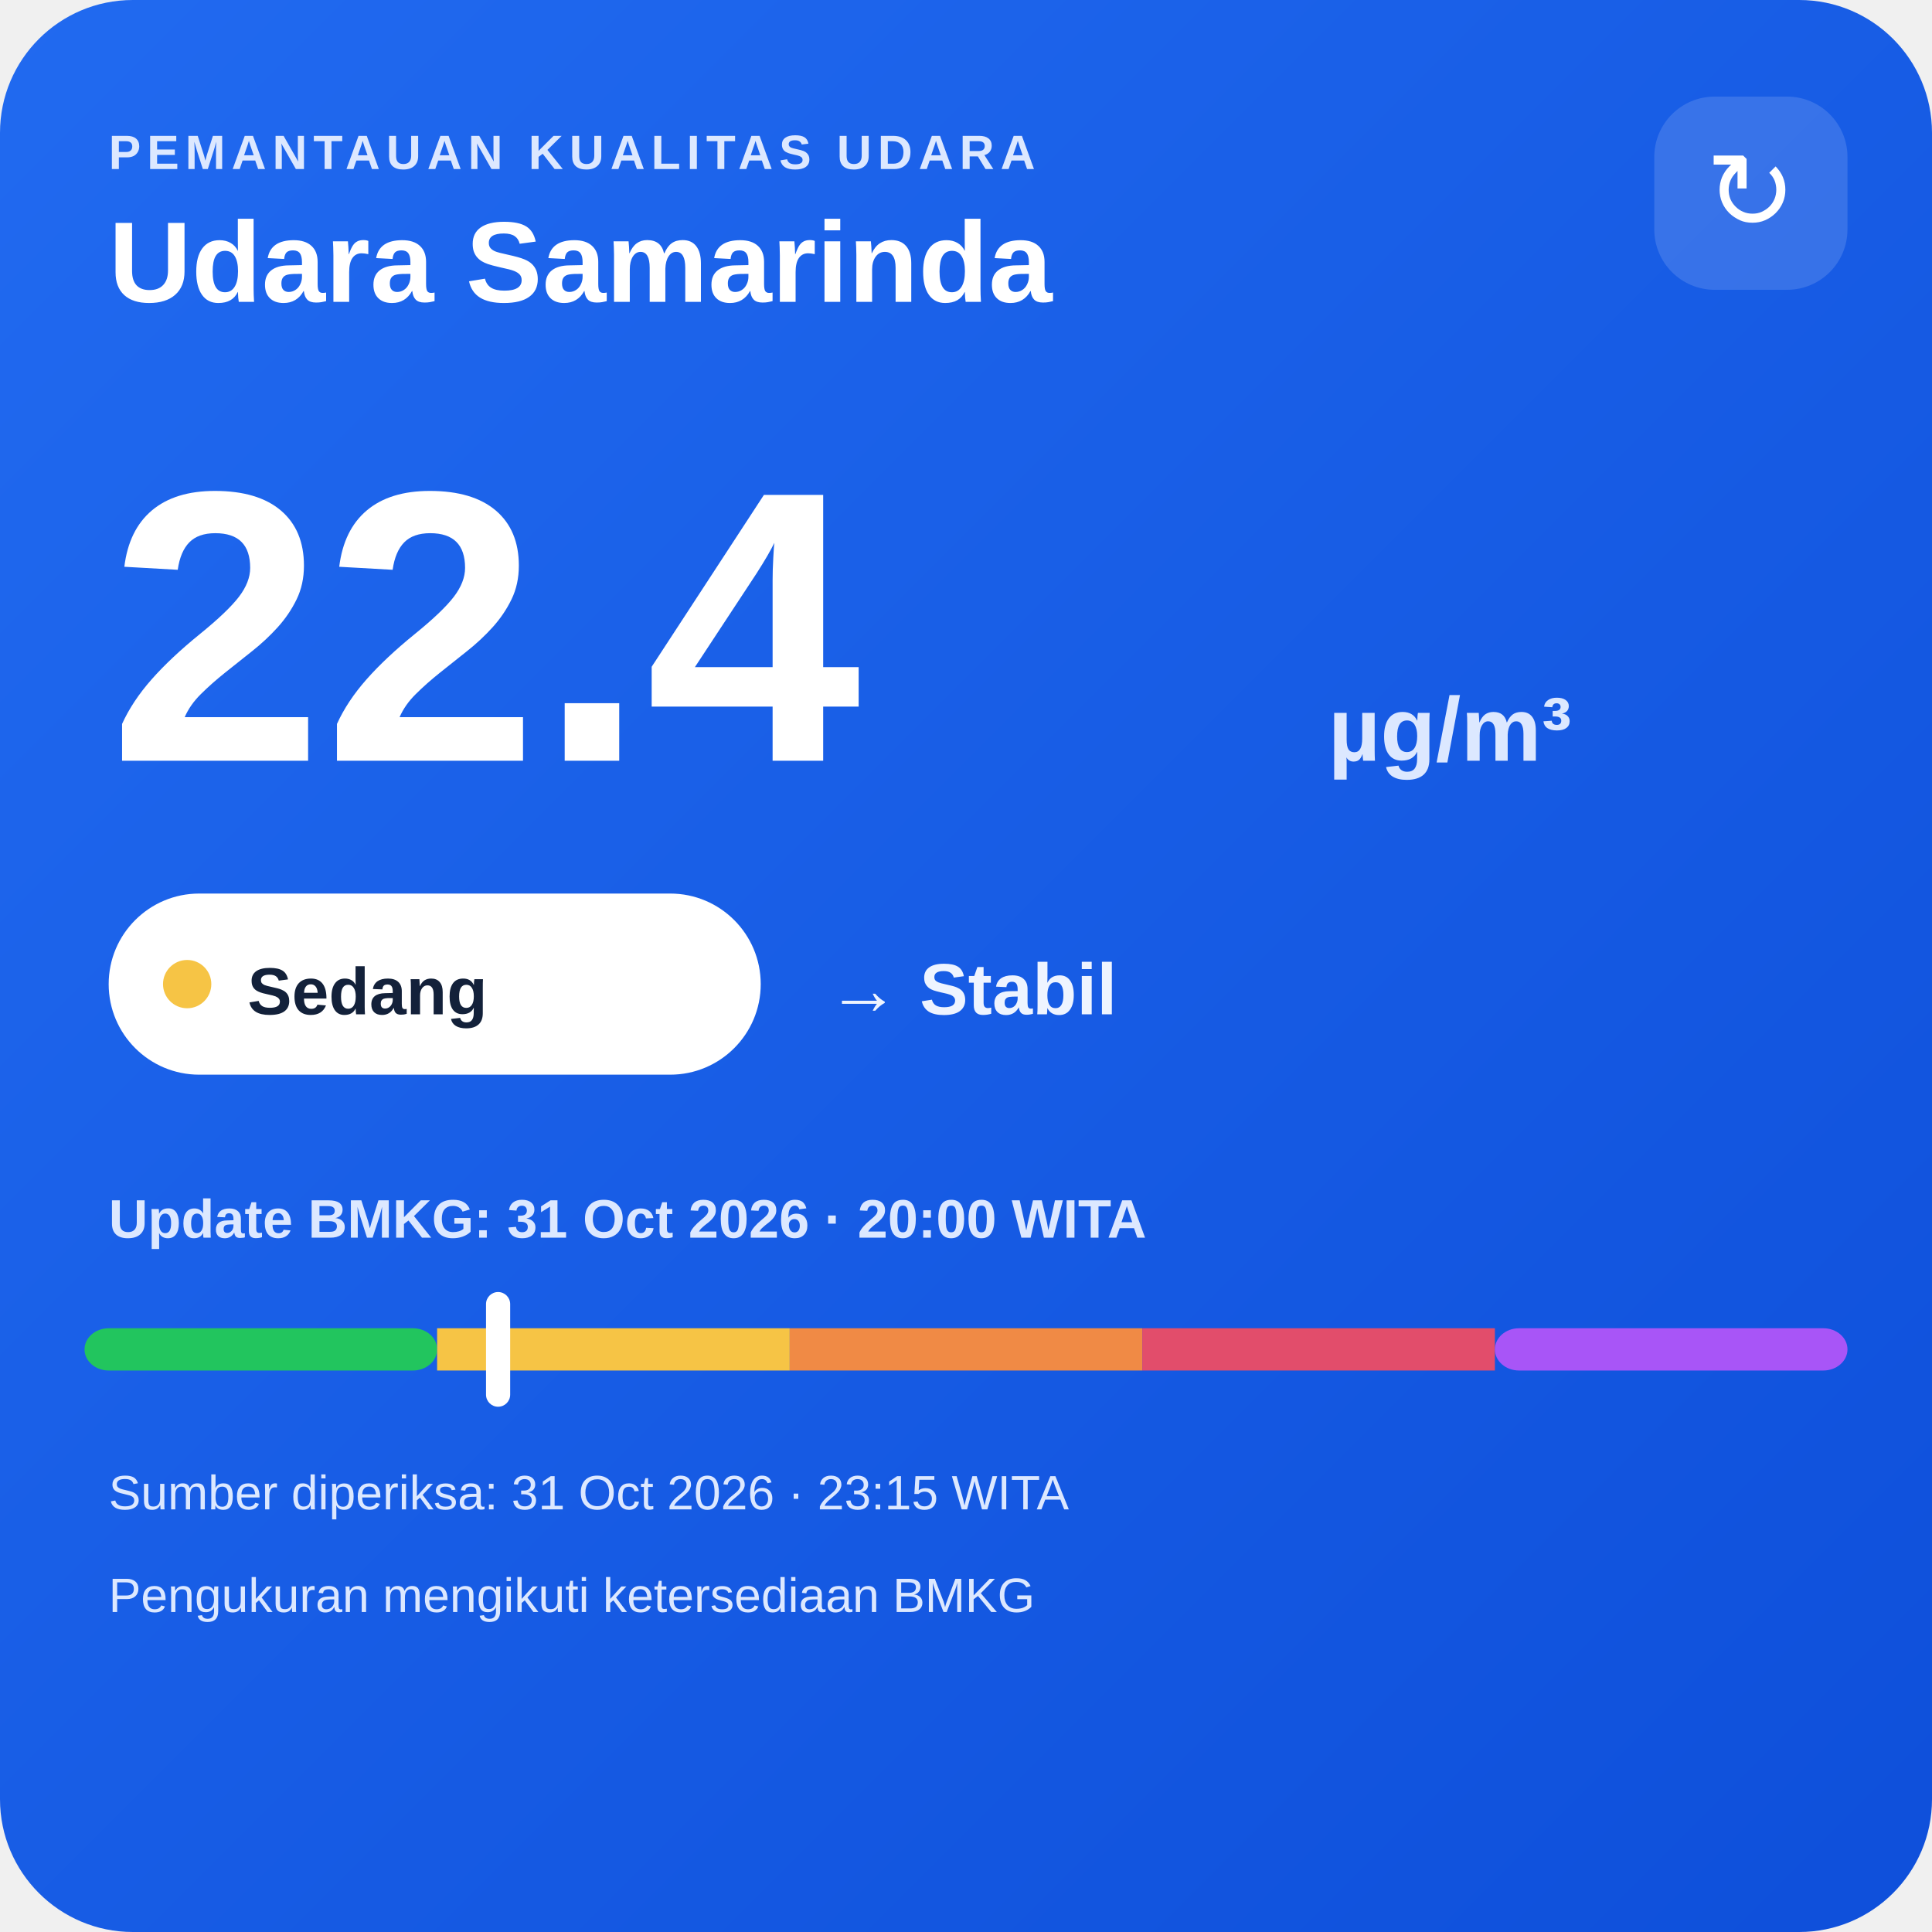
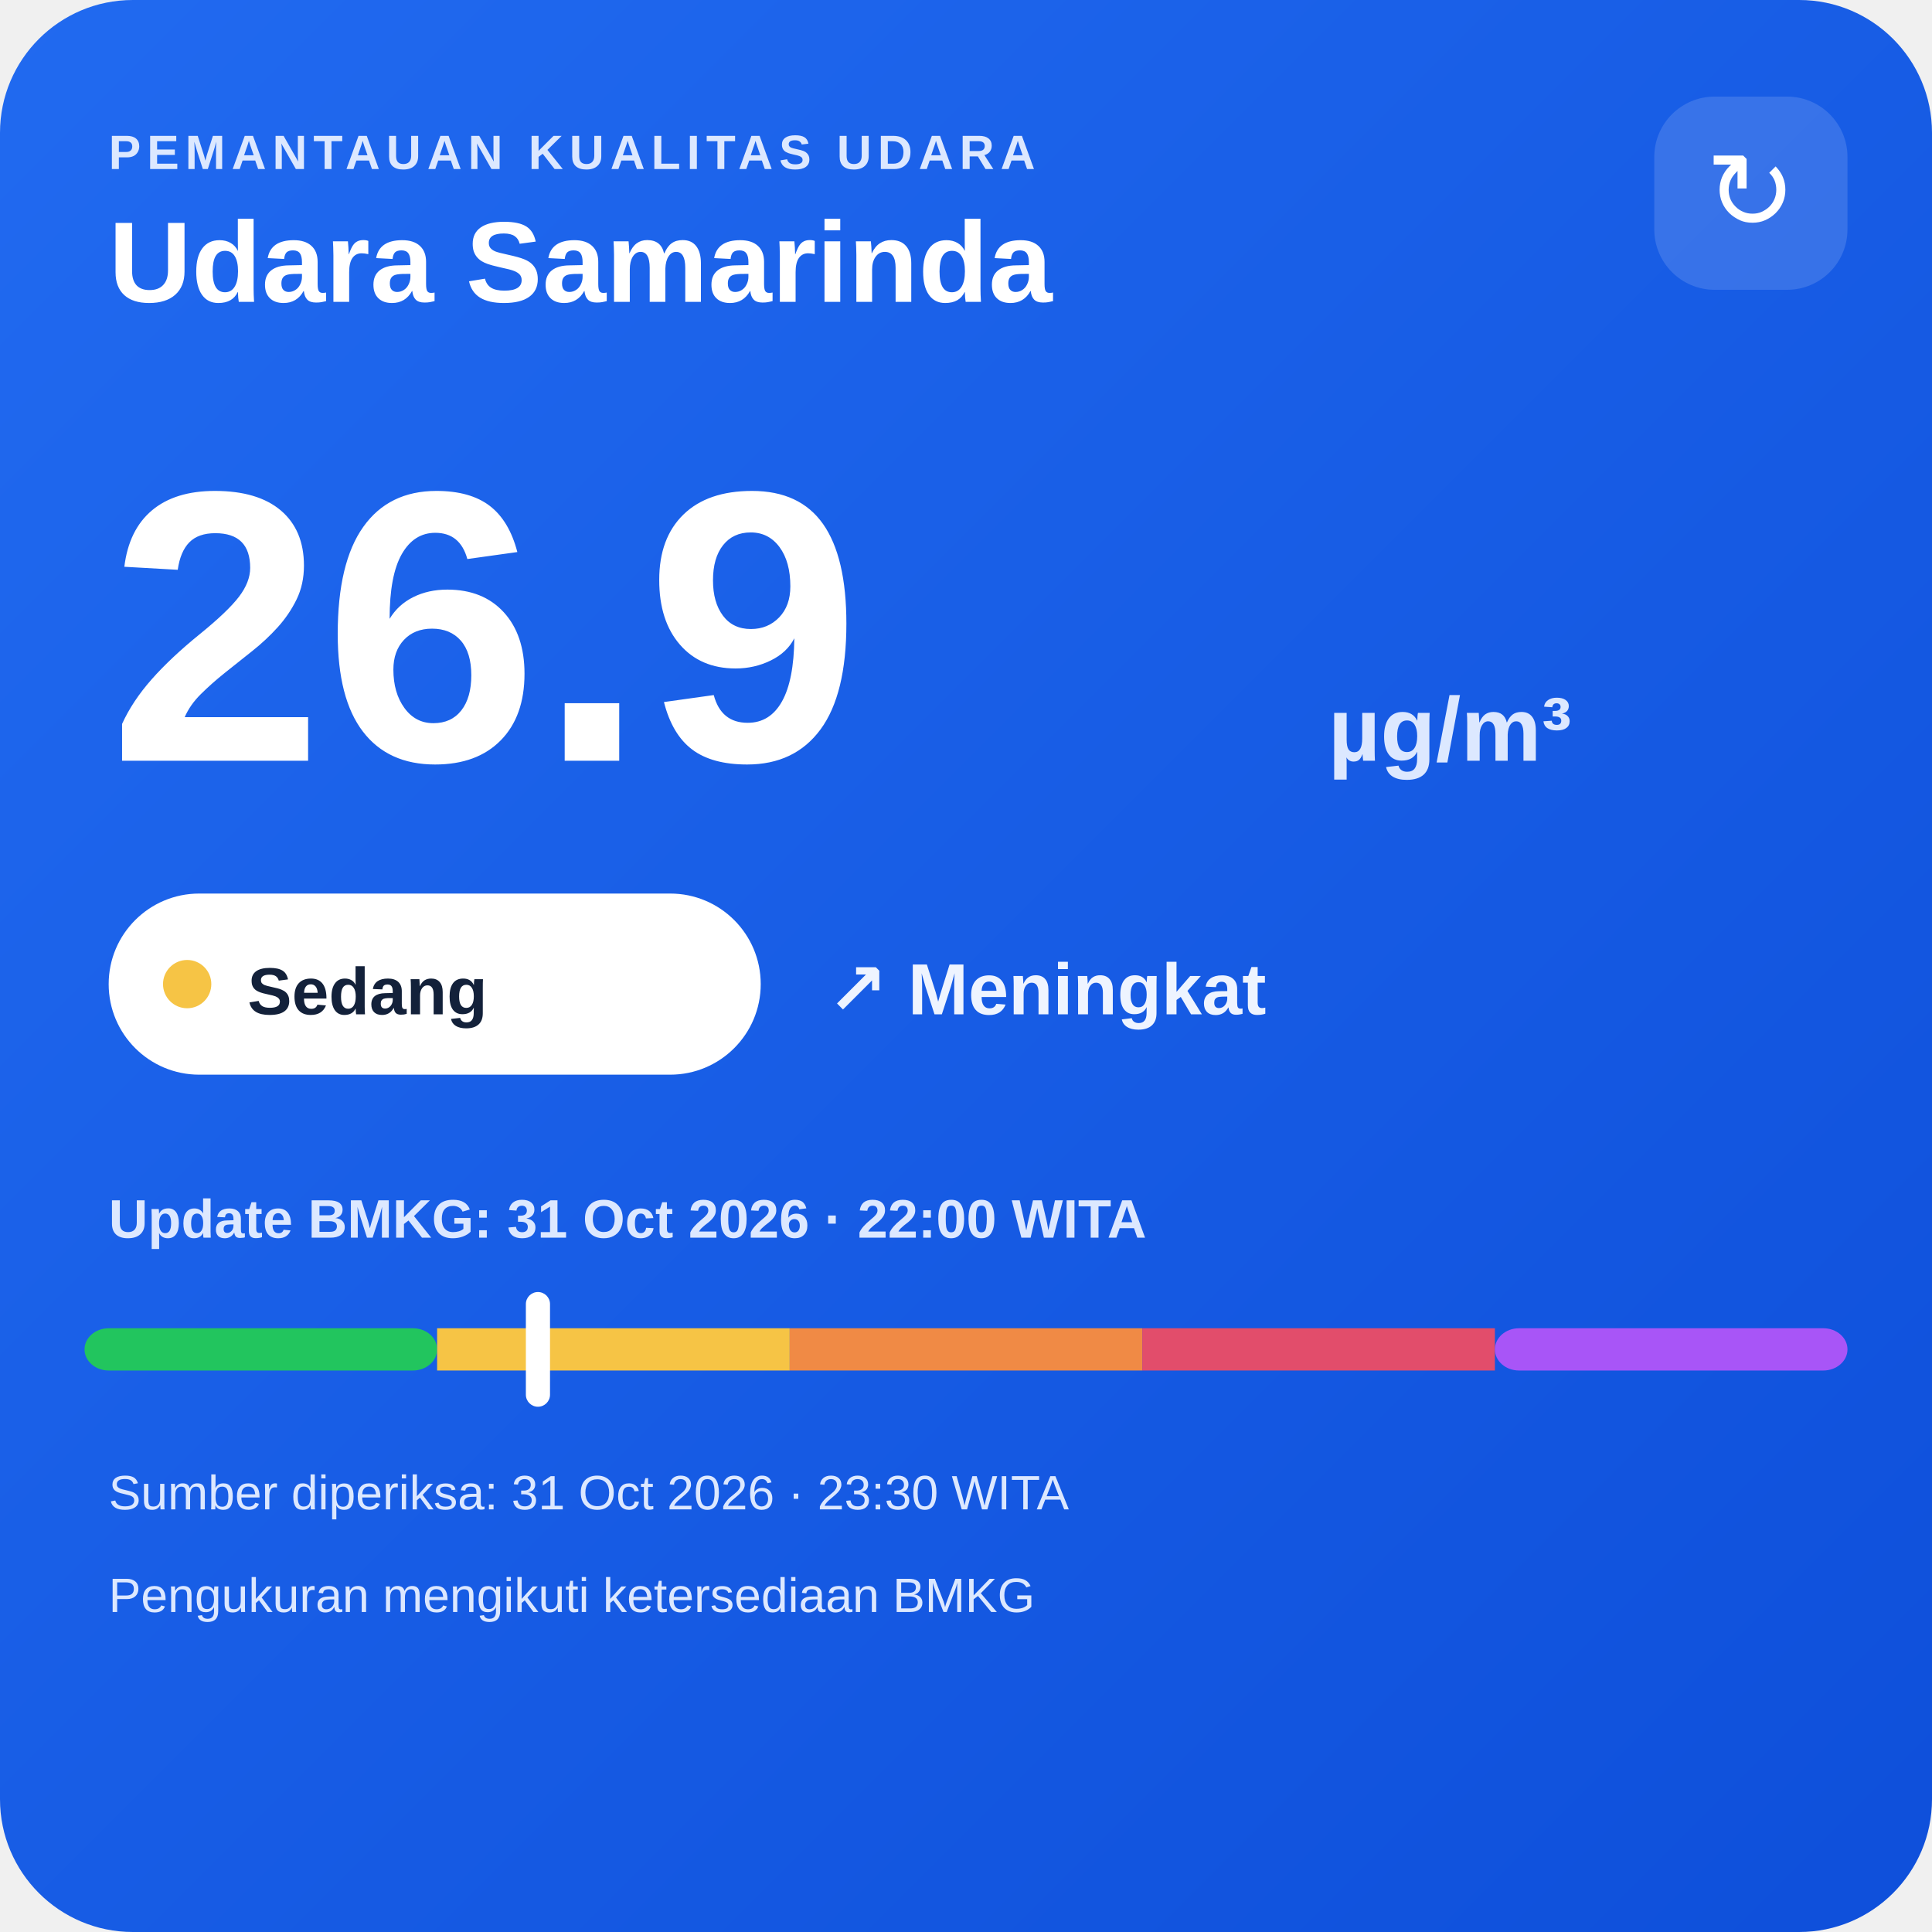
<svg xmlns="http://www.w3.org/2000/svg" width="320" height="320" viewBox="0 0 320 320">
  <defs>
    <linearGradient id="bg" x1="0" y1="0" x2="1" y2="1">
      <stop offset="0" stop-color="#216af0" />
      <stop offset="1" stop-color="#0e4fda" />
    </linearGradient>
  </defs>
  <rect width="320" height="320" rx="22" fill="url(#bg)" />
  <text x="18" y="28" fill="#dce8ff" font-family="Arial,sans-serif" font-size="8" font-weight="700" letter-spacing="1">PEMANTAUAN KUALITAS UDARA</text>
  <text x="18" y="50" fill="#ffffff" font-family="Arial,sans-serif" font-size="19" font-weight="700">Udara Samarinda</text>
  <rect x="274" y="16" width="32" height="32" rx="10" fill="#ffffff" fill-opacity=".14" />
  <text x="290" y="38" text-anchor="middle" fill="#ffffff" font-family="Arial,sans-serif" font-size="18">↻</text>
-   <text x="18" y="126" fill="#ffffff" font-family="Arial,sans-serif" font-size="64" font-weight="800">22.4</text>
+   <text x="18" y="126" fill="#ffffff" font-family="Arial,sans-serif" font-size="64" font-weight="800">26.9</text>
  <text x="220" y="126" fill="#dce8ff" font-family="Arial,sans-serif" font-size="15" font-weight="700">µg/m³</text>
  <rect x="18" y="148" width="108" height="30" rx="15" fill="#ffffff" />
  <circle cx="31" cy="163" r="4" fill="#f6c445" />
  <text x="41" y="168" fill="#13213a" font-family="Arial,sans-serif" font-size="11" font-weight="700">Sedang</text>
-   <text x="137" y="168" fill="#eef4ff" font-family="Arial,sans-serif" font-size="12" font-weight="700">→ Stabil</text>
-   <text x="18" y="205" fill="#dce8ff" font-family="Arial,sans-serif" font-size="9" font-weight="700">Update BMKG: 31 Oct 2026 · 20:00 WITA</text>
+   <text x="137" y="168" fill="#eef4ff" font-family="Arial,sans-serif" font-size="12" font-weight="700">↗ Meningkat</text>
+   <text x="18" y="205" fill="#dce8ff" font-family="Arial,sans-serif" font-size="9" font-weight="700">Update BMKG: 31 Oct 2026 · 22:00 WITA</text>
  <rect x="14" y="220" width="58.4" height="7" rx="4" fill="#22c55e" />
  <rect x="72.4" y="220" width="58.4" height="7" fill="#f6c445" />
  <rect x="130.8" y="220" width="58.4" height="7" fill="#f08a45" />
  <rect x="189.2" y="220" width="58.4" height="7" fill="#e24d6b" />
  <rect x="247.6" y="220" width="58.4" height="7" rx="4" fill="#a855f7" />
-   <rect x="80.5" y="214" width="4" height="19" rx="2" fill="#ffffff" />
-   <text x="18" y="250" fill="#dce8ff" font-family="Arial,sans-serif" font-size="8">Sumber diperiksa: 31 Oct 2026 · 23:15 WITA</text>
+   <rect x="87.1" y="214" width="4" height="19" rx="2" fill="#ffffff" />
+   <text x="18" y="250" fill="#dce8ff" font-family="Arial,sans-serif" font-size="8">Sumber diperiksa: 31 Oct 2026 · 23:30 WITA</text>
  <text x="18" y="267" fill="#dce8ff" font-family="Arial,sans-serif" font-size="8">Pengukuran mengikuti ketersediaan BMKG</text>
</svg>
